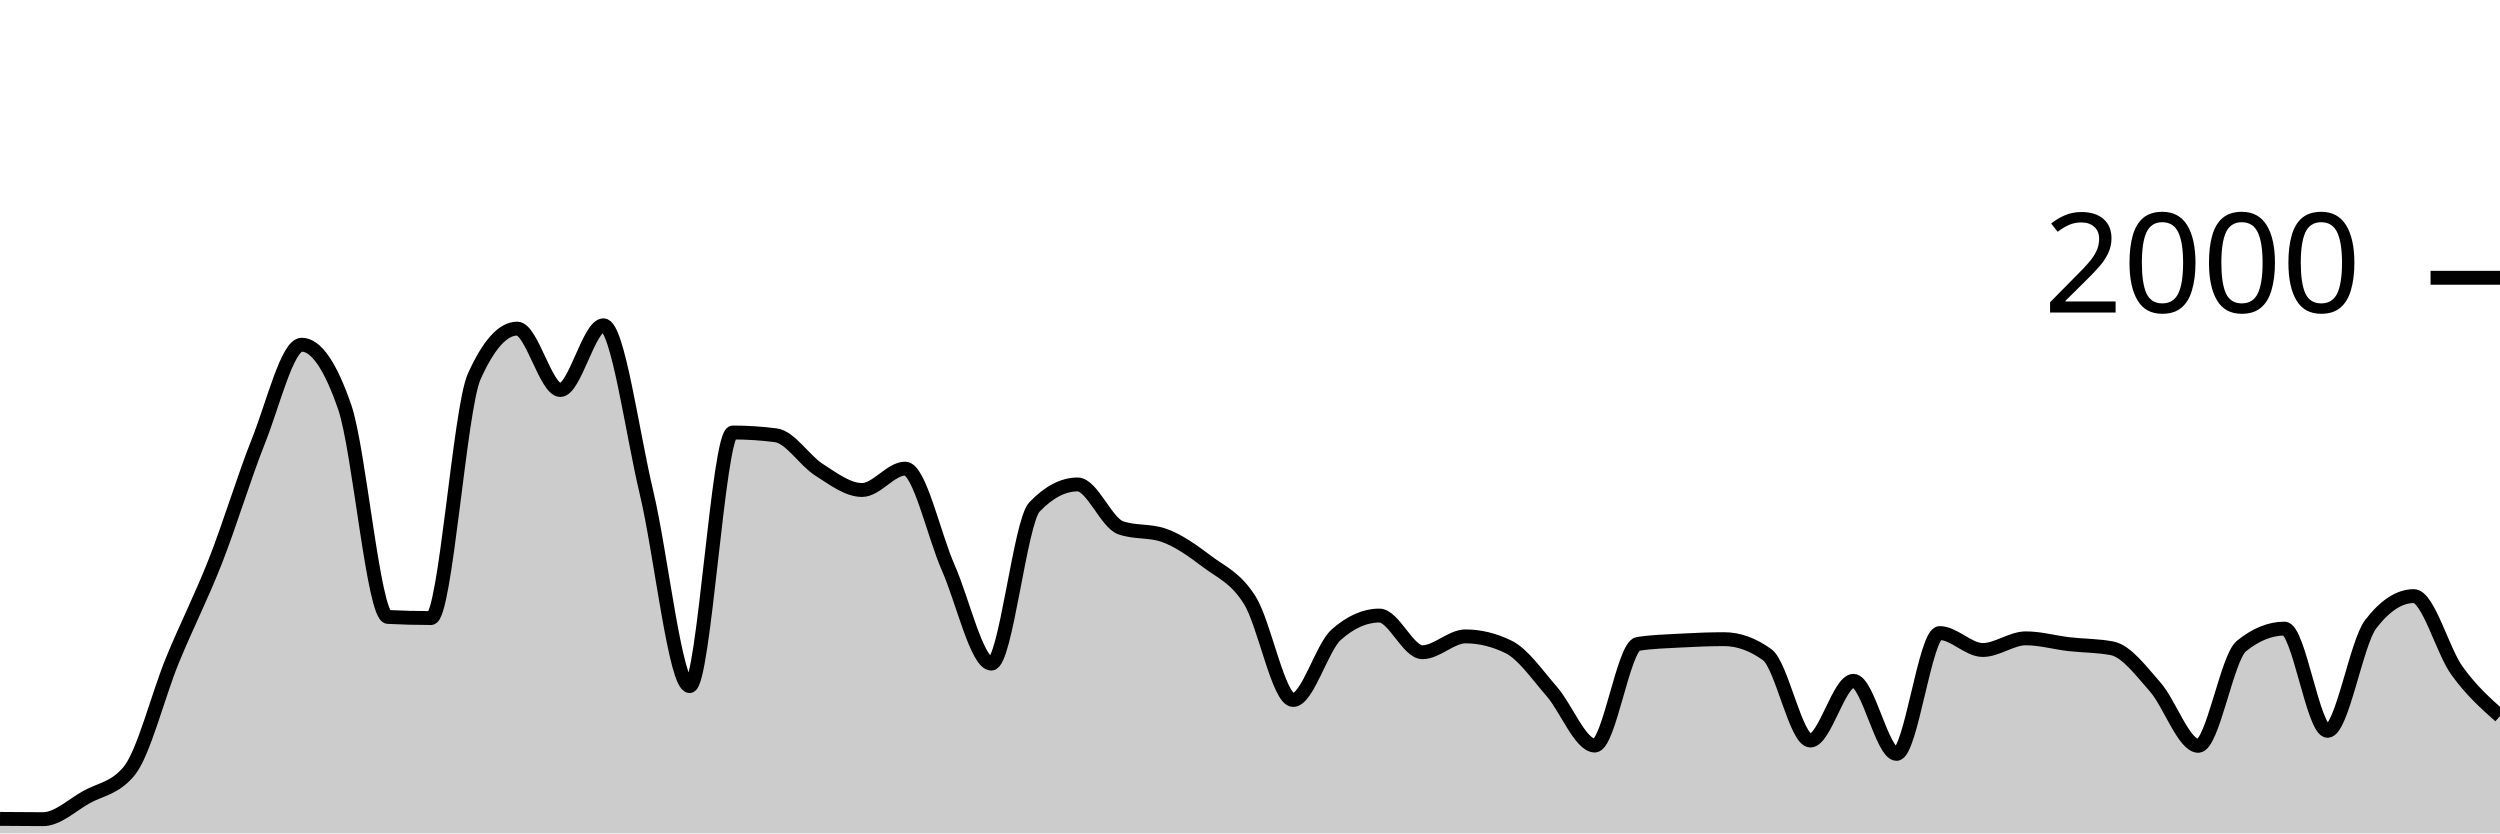
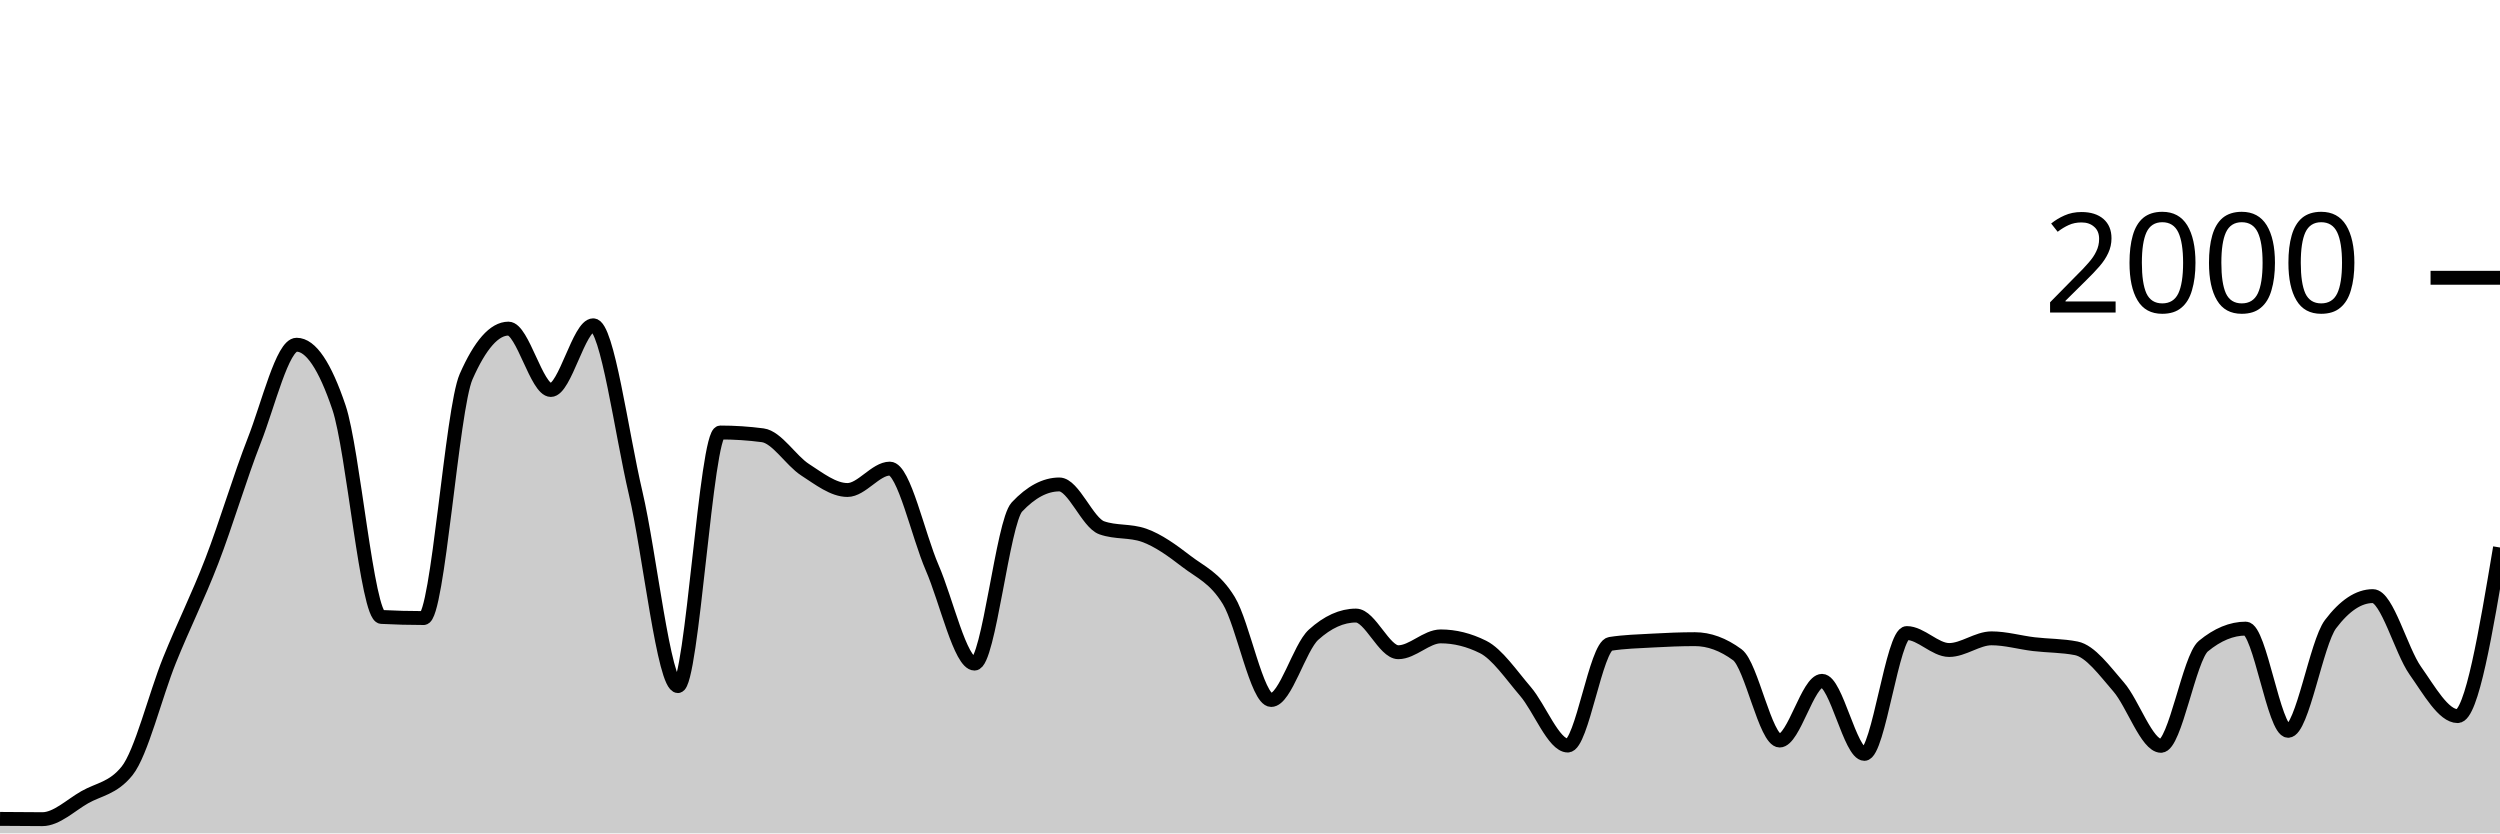
<svg xmlns="http://www.w3.org/2000/svg" viewBox="0 0 180 60">
  <g transform="translate(0,20)">
-     <path class="area" fill="rgba(0, 0, 0, 0.2)" d="M0,38.96C1.034,38.97,2.069,38.98,3.103,38.98C4.138,38.98,5.172,37.98,6.207,37.4C7.241,36.82,8.276,36.767,9.31,35.5C10.345,34.233,11.379,30.06,12.414,27.54C13.448,25.02,14.483,23.017,15.517,20.38C16.552,17.743,17.586,14.313,18.621,11.72C19.655,9.127,20.69,4.82,21.724,4.82C22.759,4.82,23.793,6.327,24.828,9.34C25.862,12.353,26.897,24.367,27.931,24.42C28.966,24.473,30,24.5,31.034,24.5C32.069,24.5,33.103,9.427,34.138,7.12C35.172,4.813,36.207,3.66,37.241,3.66C38.276,3.66,39.31,8.08,40.345,8.08C41.379,8.08,42.414,3.42,43.448,3.42C44.483,3.42,45.517,11.15,46.552,15.48C47.586,19.81,48.621,29.4,49.655,29.4C50.69,29.4,51.724,11.14,52.759,11.14C53.793,11.14,54.828,11.207,55.862,11.34C56.897,11.473,57.931,13.163,58.966,13.82C60,14.477,61.034,15.28,62.069,15.28C63.103,15.28,64.138,13.74,65.172,13.74C66.207,13.74,67.241,18.54,68.276,20.88C69.31,23.22,70.345,27.78,71.379,27.78C72.414,27.78,73.448,17.58,74.483,16.5C75.517,15.42,76.552,14.88,77.586,14.88C78.621,14.88,79.655,17.64,80.69,18C81.724,18.36,82.759,18.18,83.793,18.54C84.828,18.9,85.862,19.637,86.897,20.42C87.931,21.203,88.966,21.577,90,23.24C91.034,24.903,92.069,30.4,93.103,30.4C94.138,30.4,95.172,26.62,96.207,25.7C97.241,24.78,98.276,24.32,99.31,24.32C100.345,24.32,101.379,26.96,102.414,26.96C103.448,26.96,104.483,25.82,105.517,25.82C106.552,25.82,107.586,26.073,108.621,26.58C109.655,27.087,110.69,28.597,111.724,29.78C112.759,30.963,113.793,33.68,114.828,33.68C115.862,33.68,116.897,26.52,117.931,26.36C118.966,26.2,120,26.177,121.034,26.12C122.069,26.063,123.103,26.02,124.138,26.02C125.172,26.02,126.207,26.393,127.241,27.14C128.276,27.887,129.31,33.32,130.345,33.32C131.379,33.32,132.414,29.02,133.448,29.02C134.483,29.02,135.517,34.28,136.552,34.28C137.586,34.28,138.621,25.58,139.655,25.58C140.69,25.58,141.724,26.8,142.759,26.8C143.793,26.8,144.828,25.96,145.862,25.96C146.897,25.96,147.931,26.26,148.966,26.38C150,26.5,151.034,26.48,152.069,26.68C153.103,26.88,154.138,28.29,155.172,29.46C156.207,30.63,157.241,33.7,158.276,33.7C159.31,33.7,160.345,27.36,161.379,26.52C162.414,25.68,163.448,25.26,164.483,25.26C165.517,25.26,166.552,32.62,167.586,32.62C168.621,32.62,169.655,26.287,170.69,24.94C171.724,23.593,172.759,22.92,173.793,22.92C174.828,22.92,175.862,26.84,176.897,28.28C177.931,29.72,178.966,30.64,180,31.56L180,40C178.966,40,177.931,40,176.897,40C175.862,40,174.828,40,173.793,40C172.759,40,171.724,40,170.69,40C169.655,40,168.621,40,167.586,40C166.552,40,165.517,40,164.483,40C163.448,40,162.414,40,161.379,40C160.345,40,159.31,40,158.276,40C157.241,40,156.207,40,155.172,40C154.138,40,153.103,40,152.069,40C151.034,40,150,40,148.966,40C147.931,40,146.897,40,145.862,40C144.828,40,143.793,40,142.759,40C141.724,40,140.69,40,139.655,40C138.621,40,137.586,40,136.552,40C135.517,40,134.483,40,133.448,40C132.414,40,131.379,40,130.345,40C129.31,40,128.276,40,127.241,40C126.207,40,125.172,40,124.138,40C123.103,40,122.069,40,121.034,40C120,40,118.966,40,117.931,40C116.897,40,115.862,40,114.828,40C113.793,40,112.759,40,111.724,40C110.69,40,109.655,40,108.621,40C107.586,40,106.552,40,105.517,40C104.483,40,103.448,40,102.414,40C101.379,40,100.345,40,99.31,40C98.276,40,97.241,40,96.207,40C95.172,40,94.138,40,93.103,40C92.069,40,91.034,40,90,40C88.966,40,87.931,40,86.897,40C85.862,40,84.828,40,83.793,40C82.759,40,81.724,40,80.69,40C79.655,40,78.621,40,77.586,40C76.552,40,75.517,40,74.483,40C73.448,40,72.414,40,71.379,40C70.345,40,69.31,40,68.276,40C67.241,40,66.207,40,65.172,40C64.138,40,63.103,40,62.069,40C61.034,40,60,40,58.966,40C57.931,40,56.897,40,55.862,40C54.828,40,53.793,40,52.759,40C51.724,40,50.69,40,49.655,40C48.621,40,47.586,40,46.552,40C45.517,40,44.483,40,43.448,40C42.414,40,41.379,40,40.345,40C39.31,40,38.276,40,37.241,40C36.207,40,35.172,40,34.138,40C33.103,40,32.069,40,31.034,40C30,40,28.966,40,27.931,40C26.897,40,25.862,40,24.828,40C23.793,40,22.759,40,21.724,40C20.69,40,19.655,40,18.621,40C17.586,40,16.552,40,15.517,40C14.483,40,13.448,40,12.414,40C11.379,40,10.345,40,9.31,40C8.276,40,7.241,40,6.207,40C5.172,40,4.138,40,3.103,40C2.069,40,1.034,40,0,40Z" />
-     <path class="line" stroke="black" fill="none" d="M0,38.96C1.034,38.97,2.069,38.98,3.103,38.98C4.138,38.98,5.172,37.98,6.207,37.4C7.241,36.82,8.276,36.767,9.31,35.5C10.345,34.233,11.379,30.06,12.414,27.54C13.448,25.02,14.483,23.017,15.517,20.38C16.552,17.743,17.586,14.313,18.621,11.72C19.655,9.127,20.69,4.82,21.724,4.82C22.759,4.82,23.793,6.327,24.828,9.34C25.862,12.353,26.897,24.367,27.931,24.42C28.966,24.473,30,24.5,31.034,24.5C32.069,24.5,33.103,9.427,34.138,7.12C35.172,4.813,36.207,3.66,37.241,3.66C38.276,3.66,39.31,8.08,40.345,8.08C41.379,8.08,42.414,3.42,43.448,3.42C44.483,3.42,45.517,11.15,46.552,15.48C47.586,19.81,48.621,29.4,49.655,29.4C50.69,29.4,51.724,11.14,52.759,11.14C53.793,11.14,54.828,11.207,55.862,11.34C56.897,11.473,57.931,13.163,58.966,13.82C60,14.477,61.034,15.28,62.069,15.28C63.103,15.28,64.138,13.74,65.172,13.74C66.207,13.74,67.241,18.54,68.276,20.88C69.31,23.22,70.345,27.78,71.379,27.78C72.414,27.78,73.448,17.58,74.483,16.5C75.517,15.42,76.552,14.88,77.586,14.88C78.621,14.88,79.655,17.64,80.69,18C81.724,18.36,82.759,18.18,83.793,18.54C84.828,18.9,85.862,19.637,86.897,20.42C87.931,21.203,88.966,21.577,90,23.24C91.034,24.903,92.069,30.4,93.103,30.4C94.138,30.4,95.172,26.62,96.207,25.7C97.241,24.78,98.276,24.32,99.31,24.32C100.345,24.32,101.379,26.96,102.414,26.96C103.448,26.96,104.483,25.82,105.517,25.82C106.552,25.82,107.586,26.073,108.621,26.58C109.655,27.087,110.69,28.597,111.724,29.78C112.759,30.963,113.793,33.68,114.828,33.68C115.862,33.68,116.897,26.52,117.931,26.36C118.966,26.2,120,26.177,121.034,26.12C122.069,26.063,123.103,26.02,124.138,26.02C125.172,26.02,126.207,26.393,127.241,27.14C128.276,27.887,129.31,33.32,130.345,33.32C131.379,33.32,132.414,29.02,133.448,29.02C134.483,29.02,135.517,34.28,136.552,34.28C137.586,34.28,138.621,25.58,139.655,25.58C140.69,25.58,141.724,26.8,142.759,26.8C143.793,26.8,144.828,25.96,145.862,25.96C146.897,25.96,147.931,26.26,148.966,26.38C150,26.5,151.034,26.48,152.069,26.68C153.103,26.88,154.138,28.29,155.172,29.46C156.207,30.63,157.241,33.7,158.276,33.7C159.31,33.7,160.345,27.36,161.379,26.52C162.414,25.68,163.448,25.26,164.483,25.26C165.517,25.26,166.552,32.62,167.586,32.62C168.621,32.62,169.655,26.287,170.69,24.94C171.724,23.593,172.759,22.92,173.793,22.92C174.828,22.92,175.862,26.84,176.897,28.28C177.931,29.72,178.966,30.64,180,31.56" />
+     <path class="area" fill="rgba(0, 0, 0, 0.2)" d="M0,38.96C1.017,38.97,2.034,38.98,3.051,38.98C4.068,38.98,5.085,37.98,6.102,37.4C7.119,36.82,8.136,36.767,9.153,35.5C10.169,34.233,11.186,30.06,12.203,27.54C13.22,25.02,14.237,23.017,15.254,20.38C16.271,17.743,17.288,14.313,18.305,11.72C19.322,9.127,20.339,4.82,21.356,4.82C22.373,4.82,23.39,6.327,24.407,9.34C25.424,12.353,26.441,24.367,27.458,24.42C28.475,24.473,29.492,24.5,30.508,24.5C31.525,24.5,32.542,9.427,33.559,7.12C34.576,4.813,35.593,3.66,36.61,3.66C37.627,3.66,38.644,8.08,39.661,8.08C40.678,8.08,41.695,3.42,42.712,3.42C43.729,3.42,44.746,11.15,45.763,15.48C46.78,19.81,47.797,29.4,48.814,29.4C49.831,29.4,50.847,11.14,51.864,11.14C52.881,11.14,53.898,11.207,54.915,11.34C55.932,11.473,56.949,13.163,57.966,13.82C58.983,14.477,60,15.28,61.017,15.28C62.034,15.28,63.051,13.74,64.068,13.74C65.085,13.74,66.102,18.54,67.119,20.88C68.136,23.22,69.153,27.78,70.169,27.78C71.186,27.78,72.203,17.58,73.22,16.5C74.237,15.42,75.254,14.88,76.271,14.88C77.288,14.88,78.305,17.64,79.322,18C80.339,18.36,81.356,18.18,82.373,18.54C83.39,18.9,84.407,19.637,85.424,20.42C86.441,21.203,87.458,21.577,88.475,23.24C89.492,24.903,90.508,30.4,91.525,30.4C92.542,30.4,93.559,26.62,94.576,25.7C95.593,24.78,96.61,24.32,97.627,24.32C98.644,24.32,99.661,26.96,100.678,26.96C101.695,26.96,102.712,25.82,103.729,25.82C104.746,25.82,105.763,26.073,106.78,26.58C107.797,27.087,108.814,28.597,109.831,29.78C110.847,30.963,111.864,33.68,112.881,33.68C113.898,33.68,114.915,26.52,115.932,26.36C116.949,26.2,117.966,26.177,118.983,26.12C120,26.063,121.017,26.02,122.034,26.02C123.051,26.02,124.068,26.393,125.085,27.14C126.102,27.887,127.119,33.32,128.136,33.32C129.153,33.32,130.169,29.02,131.186,29.02C132.203,29.02,133.22,34.28,134.237,34.28C135.254,34.28,136.271,25.58,137.288,25.58C138.305,25.58,139.322,26.8,140.339,26.8C141.356,26.8,142.373,25.96,143.39,25.96C144.407,25.96,145.424,26.26,146.441,26.38C147.458,26.5,148.475,26.48,149.492,26.68C150.508,26.88,151.525,28.29,152.542,29.46C153.559,30.63,154.576,33.7,155.593,33.7C156.61,33.7,157.627,27.36,158.644,26.52C159.661,25.68,160.678,25.26,161.695,25.26C162.712,25.26,163.729,32.62,164.746,32.62C165.763,32.62,166.78,26.287,167.797,24.94C168.814,23.593,169.831,22.92,170.847,22.92C171.864,22.92,172.881,26.84,173.898,28.28C174.915,29.72,175.932,31.56,176.949,31.56C177.966,31.56,178.983,25.49,180,19.42L180,40C178.983,40,177.966,40,176.949,40C175.932,40,174.915,40,173.898,40C172.881,40,171.864,40,170.847,40C169.831,40,168.814,40,167.797,40C166.78,40,165.763,40,164.746,40C163.729,40,162.712,40,161.695,40C160.678,40,159.661,40,158.644,40C157.627,40,156.61,40,155.593,40C154.576,40,153.559,40,152.542,40C151.525,40,150.508,40,149.492,40C148.475,40,147.458,40,146.441,40C145.424,40,144.407,40,143.39,40C142.373,40,141.356,40,140.339,40C139.322,40,138.305,40,137.288,40C136.271,40,135.254,40,134.237,40C133.22,40,132.203,40,131.186,40C130.169,40,129.153,40,128.136,40C127.119,40,126.102,40,125.085,40C124.068,40,123.051,40,122.034,40C121.017,40,120,40,118.983,40C117.966,40,116.949,40,115.932,40C114.915,40,113.898,40,112.881,40C111.864,40,110.847,40,109.831,40C108.814,40,107.797,40,106.78,40C105.763,40,104.746,40,103.729,40C102.712,40,101.695,40,100.678,40C99.661,40,98.644,40,97.627,40C96.61,40,95.593,40,94.576,40C93.559,40,92.542,40,91.525,40C90.508,40,89.492,40,88.475,40C87.458,40,86.441,40,85.424,40C84.407,40,83.39,40,82.373,40C81.356,40,80.339,40,79.322,40C78.305,40,77.288,40,76.271,40C75.254,40,74.237,40,73.22,40C72.203,40,71.186,40,70.169,40C69.153,40,68.136,40,67.119,40C66.102,40,65.085,40,64.068,40C63.051,40,62.034,40,61.017,40C60,40,58.983,40,57.966,40C56.949,40,55.932,40,54.915,40C53.898,40,52.881,40,51.864,40C50.847,40,49.831,40,48.814,40C47.797,40,46.78,40,45.763,40C44.746,40,43.729,40,42.712,40C41.695,40,40.678,40,39.661,40C38.644,40,37.627,40,36.61,40C35.593,40,34.576,40,33.559,40C32.542,40,31.525,40,30.508,40C29.492,40,28.475,40,27.458,40C26.441,40,25.424,40,24.407,40C23.39,40,22.373,40,21.356,40C20.339,40,19.322,40,18.305,40C17.288,40,16.271,40,15.254,40C14.237,40,13.22,40,12.203,40C11.186,40,10.169,40,9.153,40C8.136,40,7.119,40,6.102,40C5.085,40,4.068,40,3.051,40C2.034,40,1.017,40,0,40Z" />
+     <path class="line" stroke="black" fill="none" d="M0,38.96C1.017,38.97,2.034,38.98,3.051,38.98C4.068,38.98,5.085,37.98,6.102,37.4C7.119,36.82,8.136,36.767,9.153,35.5C10.169,34.233,11.186,30.06,12.203,27.54C13.22,25.02,14.237,23.017,15.254,20.38C16.271,17.743,17.288,14.313,18.305,11.72C19.322,9.127,20.339,4.82,21.356,4.82C22.373,4.82,23.39,6.327,24.407,9.34C25.424,12.353,26.441,24.367,27.458,24.42C28.475,24.473,29.492,24.5,30.508,24.5C31.525,24.5,32.542,9.427,33.559,7.12C34.576,4.813,35.593,3.66,36.61,3.66C37.627,3.66,38.644,8.08,39.661,8.08C40.678,8.08,41.695,3.42,42.712,3.42C43.729,3.42,44.746,11.15,45.763,15.48C46.78,19.81,47.797,29.4,48.814,29.4C49.831,29.4,50.847,11.14,51.864,11.14C52.881,11.14,53.898,11.207,54.915,11.34C55.932,11.473,56.949,13.163,57.966,13.82C58.983,14.477,60,15.28,61.017,15.28C62.034,15.28,63.051,13.74,64.068,13.74C65.085,13.74,66.102,18.54,67.119,20.88C68.136,23.22,69.153,27.78,70.169,27.78C71.186,27.78,72.203,17.58,73.22,16.5C74.237,15.42,75.254,14.88,76.271,14.88C77.288,14.88,78.305,17.64,79.322,18C80.339,18.36,81.356,18.18,82.373,18.54C83.39,18.9,84.407,19.637,85.424,20.42C86.441,21.203,87.458,21.577,88.475,23.24C89.492,24.903,90.508,30.4,91.525,30.4C92.542,30.4,93.559,26.62,94.576,25.7C95.593,24.78,96.61,24.32,97.627,24.32C98.644,24.32,99.661,26.96,100.678,26.96C101.695,26.96,102.712,25.82,103.729,25.82C104.746,25.82,105.763,26.073,106.78,26.58C107.797,27.087,108.814,28.597,109.831,29.78C110.847,30.963,111.864,33.68,112.881,33.68C113.898,33.68,114.915,26.52,115.932,26.36C116.949,26.2,117.966,26.177,118.983,26.12C120,26.063,121.017,26.02,122.034,26.02C123.051,26.02,124.068,26.393,125.085,27.14C126.102,27.887,127.119,33.32,128.136,33.32C129.153,33.32,130.169,29.02,131.186,29.02C132.203,29.02,133.22,34.28,134.237,34.28C135.254,34.28,136.271,25.58,137.288,25.58C138.305,25.58,139.322,26.8,140.339,26.8C141.356,26.8,142.373,25.96,143.39,25.96C144.407,25.96,145.424,26.26,146.441,26.38C147.458,26.5,148.475,26.48,149.492,26.68C150.508,26.88,151.525,28.29,152.542,29.46C153.559,30.63,154.576,33.7,155.593,33.7C156.61,33.7,157.627,27.36,158.644,26.52C159.661,25.68,160.678,25.26,161.695,25.26C162.712,25.26,163.729,32.62,164.746,32.62C165.763,32.62,166.78,26.287,167.797,24.94C168.814,23.593,169.831,22.92,170.847,22.92C171.864,22.92,172.881,26.84,173.898,28.28C174.915,29.72,175.932,31.56,176.949,31.56C177.966,31.56,178.983,25.49,180,19.42" />
    <path class="axis-ceiling" stroke-width="1" stroke="black" fill="none" d="M175,0L180,0" />
    <text class="axis-ceiling-label" font-family="sans-serif" text-anchor="end" font-size="10px" x="170" y="2.5">2000</text>
  </g>
</svg>
